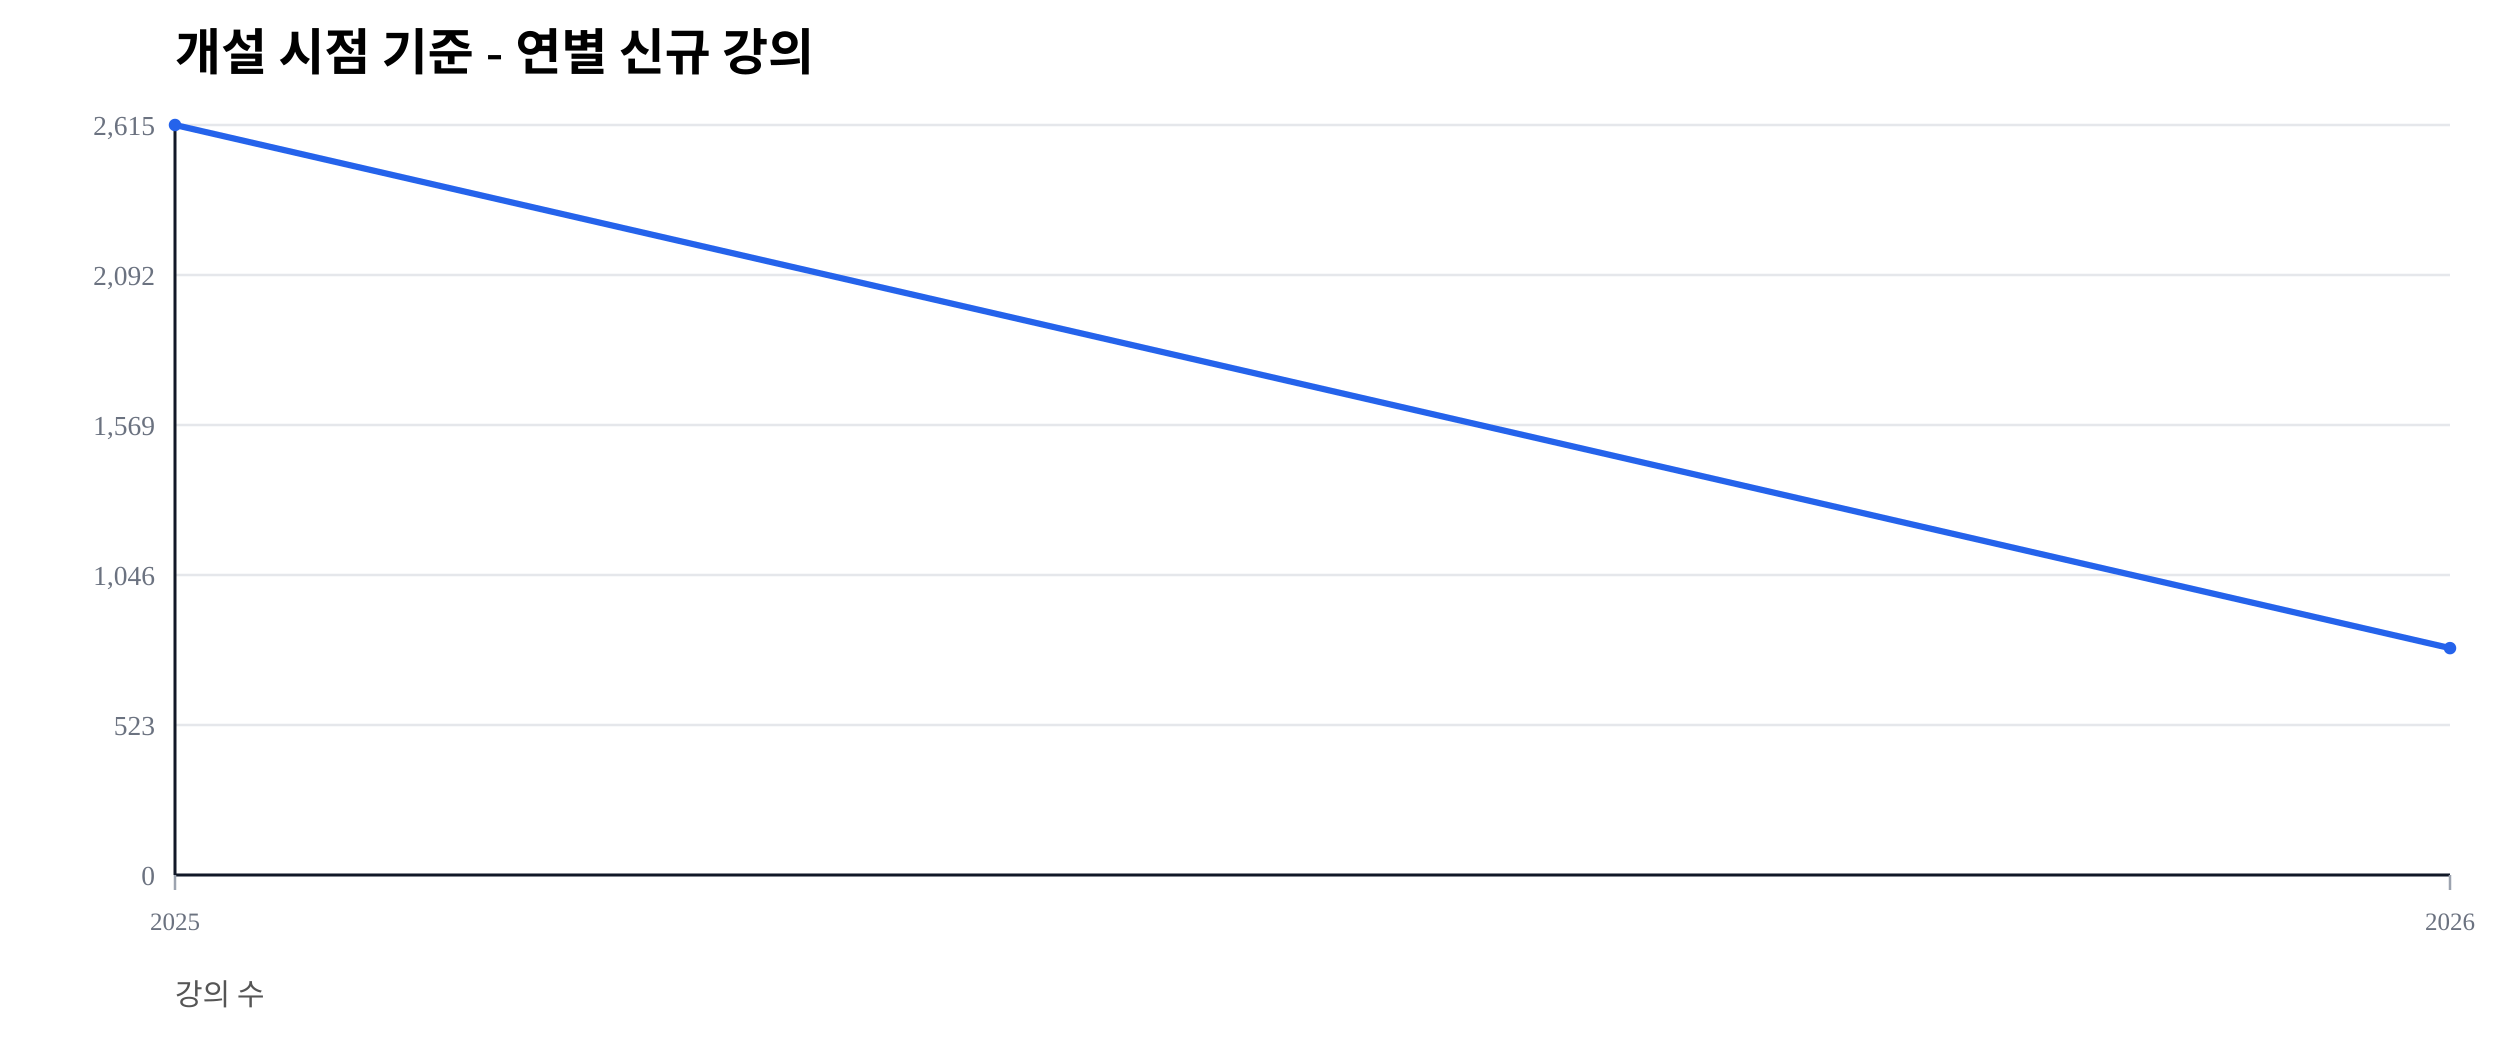
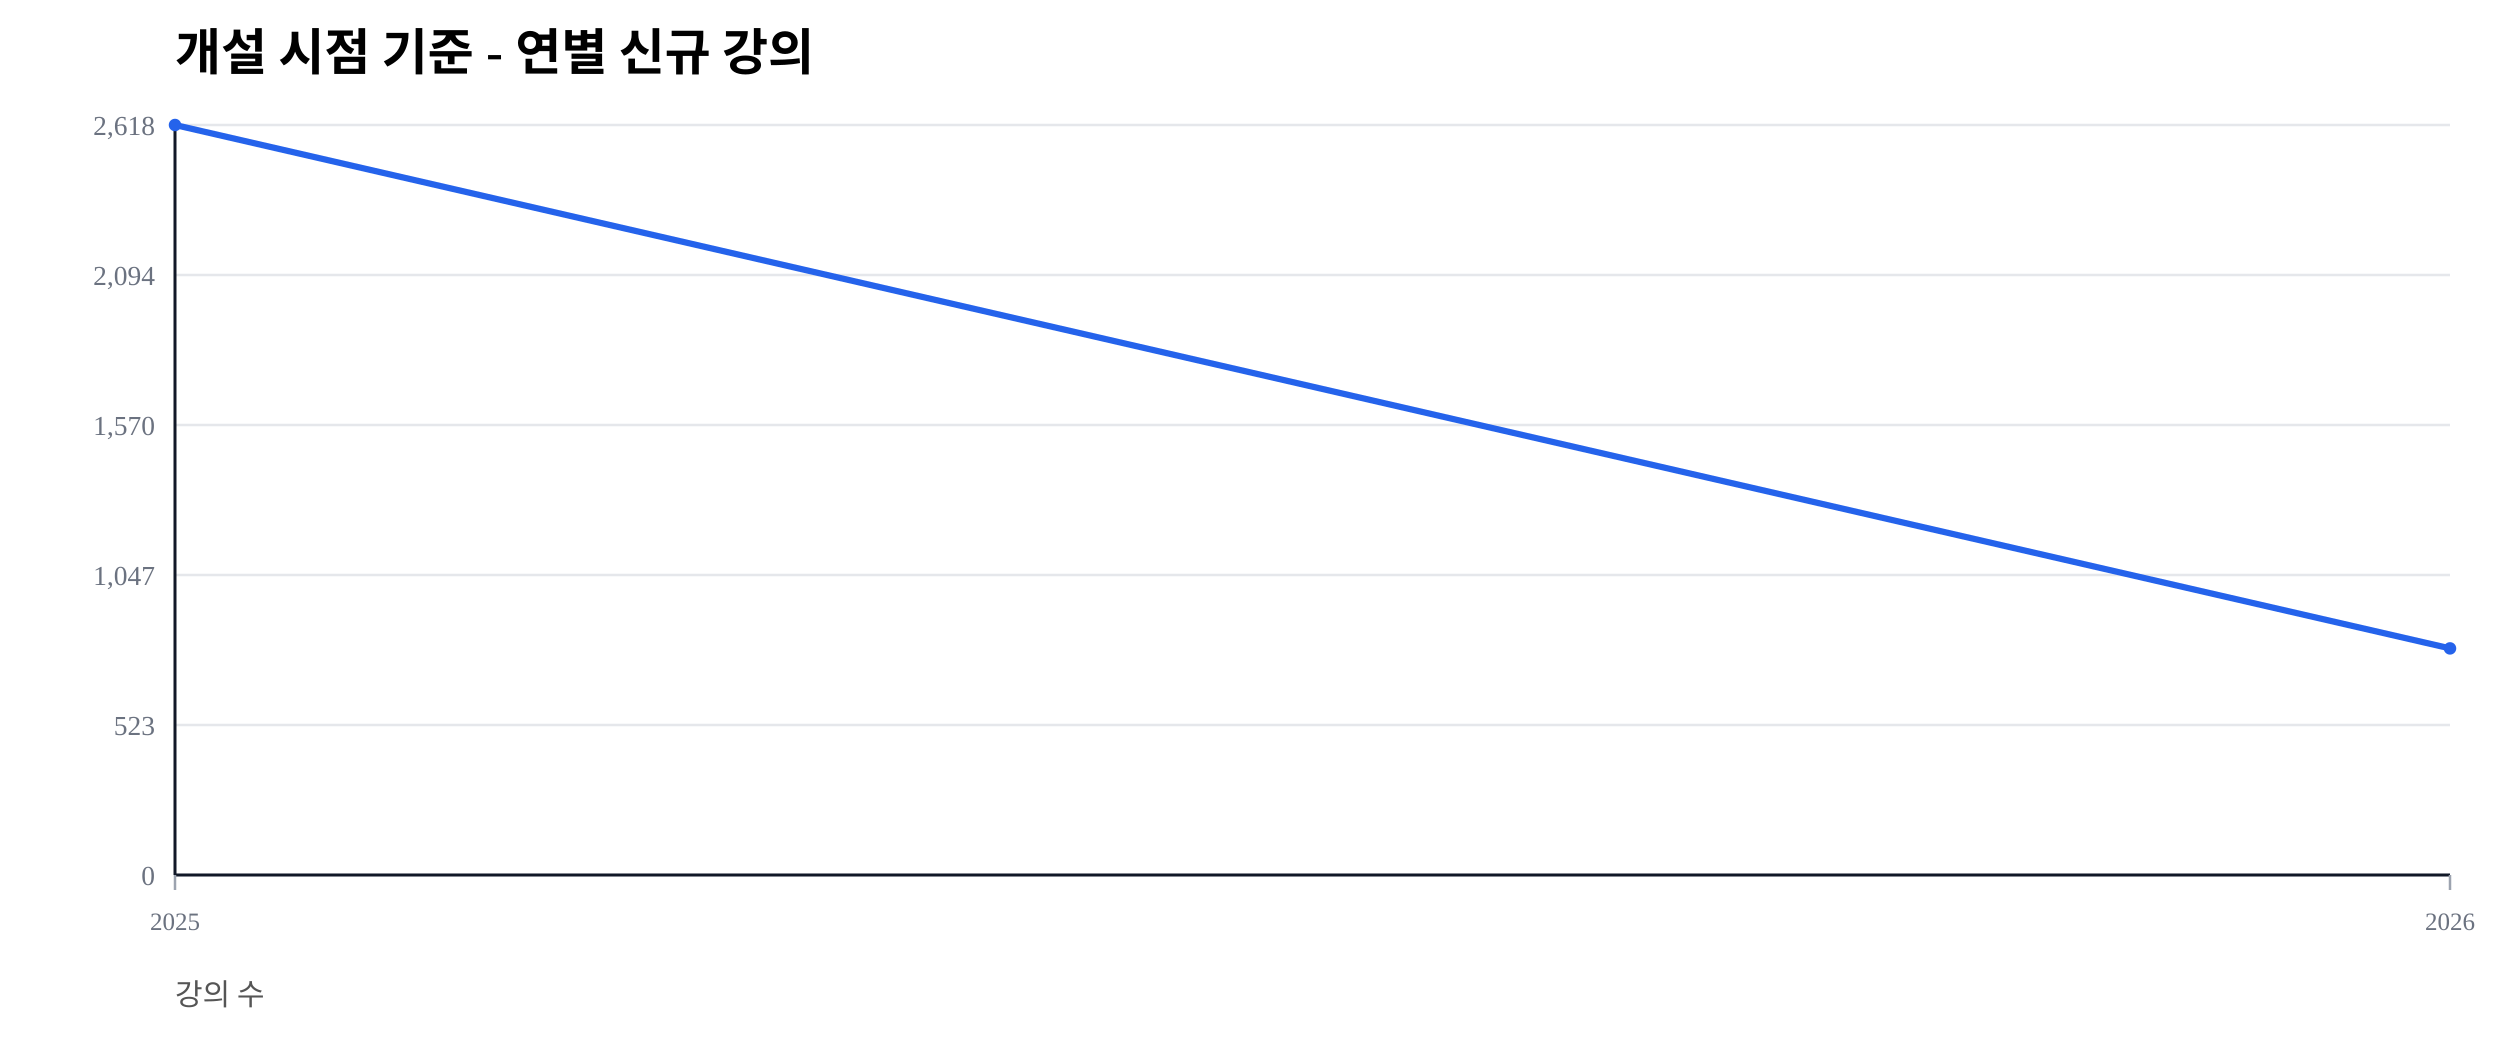
<svg xmlns="http://www.w3.org/2000/svg" width="1000" height="420" viewBox="0 0 1000 420">
  <rect width="100%" height="100%" fill="#ffffff" />
  <text x="70" y="28" font-size="20" font-weight="600">개설 시점 기준 - 연별 신규 강의</text>
  <text x="70" y="402" font-size="12" fill="#555">강의 수</text>
  <line x1="70" y1="350.00" x2="980" y2="350.00" stroke="#e5e7eb" stroke-width="1" />
  <text x="62" y="354.00" font-size="11" fill="#6b7280" text-anchor="end">0</text>
  <line x1="70" y1="290.00" x2="980" y2="290.00" stroke="#e5e7eb" stroke-width="1" />
  <text x="62" y="294.00" font-size="11" fill="#6b7280" text-anchor="end">523</text>
  <line x1="70" y1="230.00" x2="980" y2="230.00" stroke="#e5e7eb" stroke-width="1" />
-   <text x="62" y="234.00" font-size="11" fill="#6b7280" text-anchor="end">1,046</text>
+   <text x="62" y="234.00" font-size="11" fill="#6b7280" text-anchor="end">1,047</text>
  <line x1="70" y1="170.00" x2="980" y2="170.00" stroke="#e5e7eb" stroke-width="1" />
-   <text x="62" y="174.00" font-size="11" fill="#6b7280" text-anchor="end">1,569</text>
+   <text x="62" y="174.00" font-size="11" fill="#6b7280" text-anchor="end">1,570</text>
  <line x1="70" y1="110.00" x2="980" y2="110.00" stroke="#e5e7eb" stroke-width="1" />
-   <text x="62" y="114.00" font-size="11" fill="#6b7280" text-anchor="end">2,092</text>
+   <text x="62" y="114.00" font-size="11" fill="#6b7280" text-anchor="end">2,094</text>
  <line x1="70" y1="50.00" x2="980" y2="50.00" stroke="#e5e7eb" stroke-width="1" />
-   <text x="62" y="54.00" font-size="11" fill="#6b7280" text-anchor="end">2,615</text>
+   <text x="62" y="54.00" font-size="11" fill="#6b7280" text-anchor="end">2,618</text>
  <line x1="70" y1="350" x2="980" y2="350" stroke="#111827" stroke-width="1.2" />
  <line x1="70" y1="50" x2="70" y2="350" stroke="#111827" stroke-width="1.2" />
  <line x1="70.00" y1="350" x2="70.00" y2="356" stroke="#9ca3af" stroke-width="1" />
  <text x="70.00" y="372" font-size="10" fill="#6b7280" text-anchor="middle">2025</text>
  <line x1="980.00" y1="350" x2="980.00" y2="356" stroke="#9ca3af" stroke-width="1" />
  <text x="980.00" y="372" font-size="10" fill="#6b7280" text-anchor="middle">2026</text>
-   <polyline fill="none" stroke="#2563eb" stroke-width="2.5" points="70.00,50.00 980.00,259.25" />
+   <polyline fill="none" stroke="#2563eb" stroke-width="2.5" points="70.00,50.00 980.00,259.36" />
  <circle cx="70.00" cy="50.00" r="2.5" fill="#2563eb" />
-   <circle cx="980.00" cy="259.25" r="2.5" fill="#2563eb" />
+   <circle cx="980.00" cy="259.36" r="2.5" fill="#2563eb" />
</svg>
